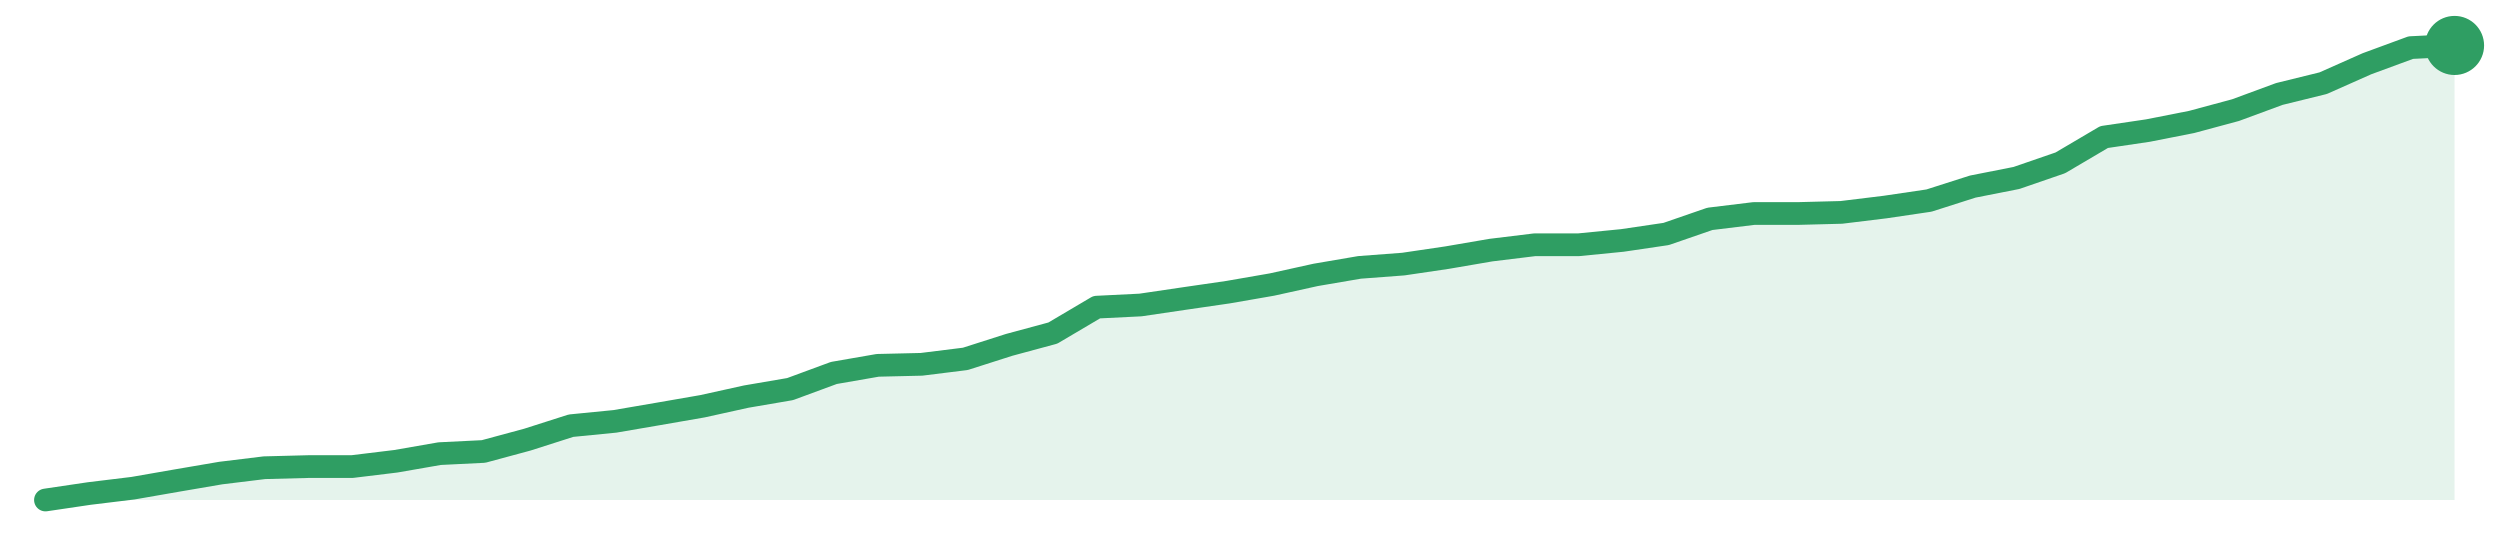
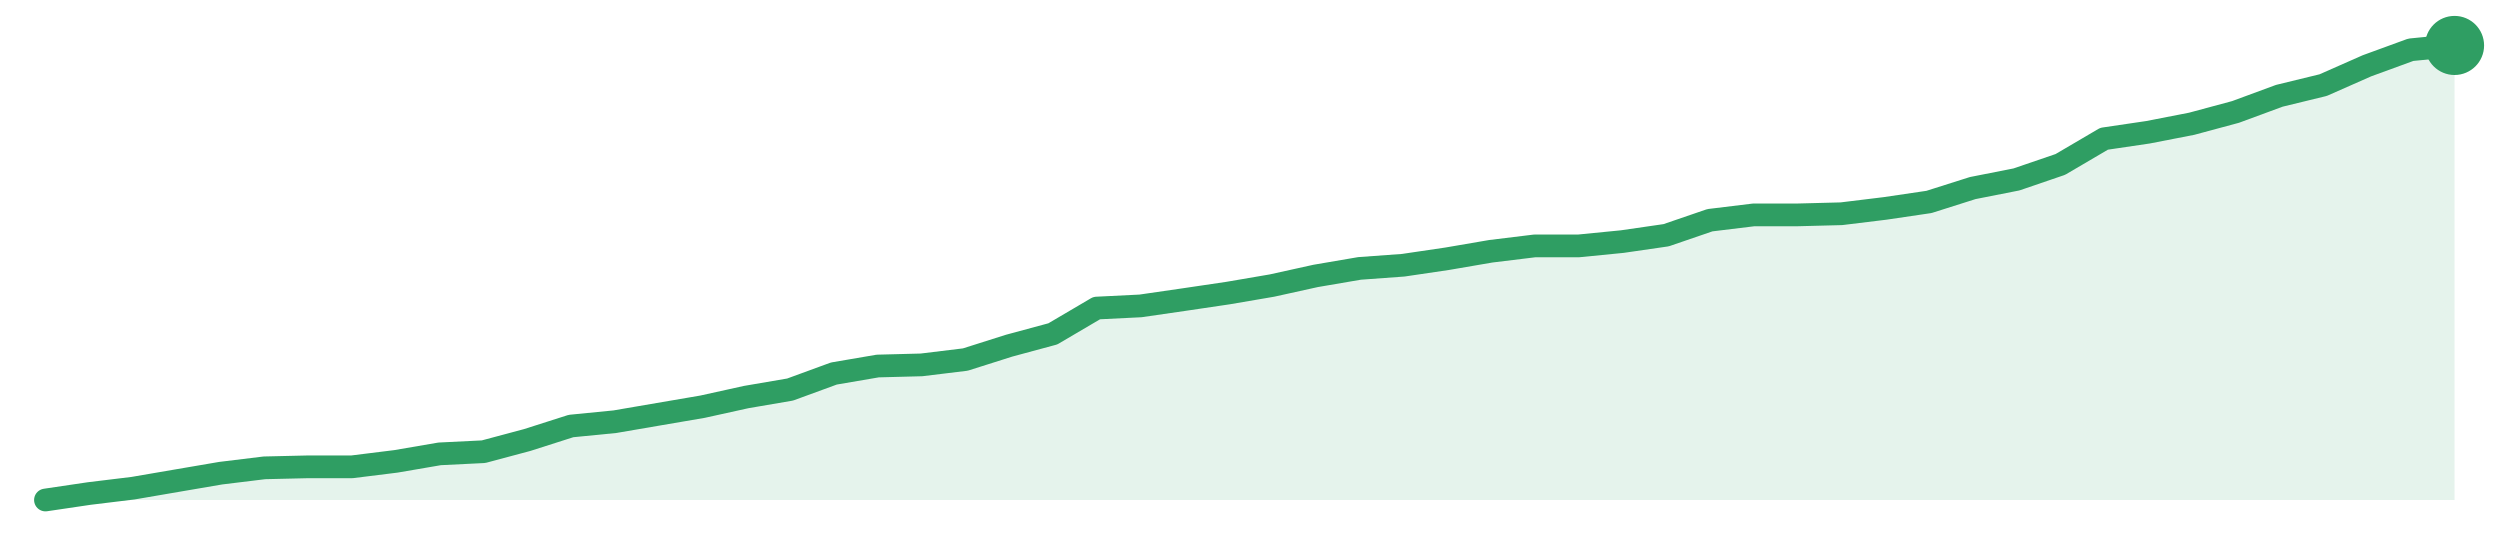
<svg xmlns="http://www.w3.org/2000/svg" width="220" height="48" viewBox="0 0 220 48" role="img" aria-label="trend">
-   <path d="M4.0,44.0 L4.0,44.0 L7.85,43.43 L11.71,42.96 L15.56,42.29 L19.42,41.63 L23.27,41.16 L27.13,41.06 L30.98,41.06 L34.84,40.59 L38.69,39.92 L42.55,39.73 L46.4,38.69 L50.25,37.46 L54.11,37.08 L57.96,36.42 L61.82,35.75 L65.67,34.9 L69.53,34.24 L73.38,32.82 L77.24,32.15 L81.09,32.06 L84.95,31.58 L88.8,30.35 L92.65,29.31 L96.51,27.03 L100.36,26.84 L104.22,26.27 L108.07,25.71 L111.93,25.04 L115.78,24.19 L119.64,23.53 L123.49,23.24 L127.35,22.67 L131.2,22.01 L135.05,21.54 L138.91,21.54 L142.76,21.16 L146.62,20.59 L150.47,19.26 L154.33,18.79 L158.18,18.79 L162.04,18.69 L165.89,18.22 L169.75,17.65 L173.6,16.42 L177.45,15.66 L181.31,14.33 L185.16,12.06 L189.02,11.49 L192.87,10.73 L196.73,9.69 L200.58,8.27 L204.44,7.32 L208.29,5.61 L212.15,4.19 L216.0,4.0 L216.0,44.0 Z" fill="#2f9e631f" />
-   <path d="M4.0,44.0 L7.85,43.43 L11.71,42.96 L15.56,42.29 L19.42,41.63 L23.27,41.16 L27.13,41.06 L30.98,41.06 L34.84,40.59 L38.69,39.92 L42.55,39.73 L46.4,38.69 L50.25,37.46 L54.11,37.08 L57.96,36.42 L61.82,35.75 L65.67,34.9 L69.53,34.24 L73.38,32.82 L77.24,32.15 L81.09,32.06 L84.95,31.58 L88.8,30.35 L92.65,29.31 L96.51,27.03 L100.36,26.84 L104.22,26.27 L108.07,25.71 L111.93,25.04 L115.78,24.19 L119.64,23.53 L123.49,23.24 L127.35,22.67 L131.2,22.01 L135.05,21.54 L138.91,21.54 L142.76,21.16 L146.62,20.59 L150.47,19.26 L154.33,18.79 L158.18,18.79 L162.04,18.69 L165.89,18.22 L169.75,17.65 L173.6,16.42 L177.45,15.66 L181.31,14.33 L185.16,12.06 L189.02,11.49 L192.87,10.73 L196.73,9.69 L200.58,8.27 L204.44,7.32 L208.29,5.61 L212.15,4.19 L216.0,4.0" fill="none" stroke="#2f9e63" stroke-width="2" stroke-linejoin="round" stroke-linecap="round" />
+   <path d="M4.0,44.0 L4.0,44.0 L7.85,43.43 L11.71,42.96 L15.56,42.3 L19.42,41.64 L23.27,41.17 L27.13,41.08 L30.98,41.08 L34.84,40.6 L38.69,39.94 L42.55,39.75 L46.4,38.72 L50.25,37.49 L54.11,37.11 L57.96,36.45 L61.82,35.79 L65.67,34.94 L69.53,34.28 L73.38,32.87 L77.24,32.21 L81.09,32.11 L84.95,31.64 L88.8,30.42 L92.65,29.38 L96.51,27.11 L100.36,26.92 L104.22,26.36 L108.07,25.79 L111.93,25.13 L115.78,24.28 L119.64,23.62 L123.49,23.34 L127.35,22.77 L131.2,22.11 L135.05,21.64 L138.91,21.64 L142.76,21.26 L146.62,20.7 L150.47,19.38 L154.33,18.91 L158.18,18.91 L162.04,18.81 L165.89,18.34 L169.75,17.77 L173.6,16.55 L177.45,15.79 L181.31,14.47 L185.16,12.21 L189.02,11.64 L192.87,10.89 L196.73,9.85 L200.58,8.43 L204.44,7.49 L208.29,5.79 L212.15,4.38 L216.0,4.0 L216.0,44.0 Z" fill="#2f9e631f" />
+   <path d="M4.0,44.0 L7.85,43.43 L11.71,42.96 L15.56,42.3 L19.42,41.64 L23.27,41.17 L27.13,41.08 L30.98,41.08 L34.84,40.6 L38.69,39.94 L42.55,39.75 L46.4,38.72 L50.25,37.49 L54.11,37.11 L57.96,36.45 L61.82,35.79 L65.67,34.94 L69.53,34.28 L73.38,32.87 L77.24,32.21 L81.09,32.11 L84.95,31.64 L88.8,30.42 L92.65,29.38 L96.51,27.11 L100.36,26.92 L104.22,26.36 L108.07,25.79 L111.93,25.13 L115.78,24.28 L119.64,23.62 L123.49,23.34 L127.35,22.77 L131.2,22.11 L135.05,21.64 L138.91,21.64 L142.76,21.26 L146.62,20.7 L150.47,19.38 L154.33,18.91 L158.18,18.91 L162.04,18.81 L165.89,18.34 L169.75,17.77 L173.6,16.55 L177.45,15.79 L181.31,14.47 L185.16,12.21 L189.02,11.64 L192.87,10.89 L196.73,9.85 L200.58,8.43 L204.44,7.49 L208.29,5.79 L212.15,4.38 L216.0,4.0" fill="none" stroke="#2f9e63" stroke-width="2" stroke-linejoin="round" stroke-linecap="round" />
  <circle cx="216.0" cy="4.0" r="2.6" fill="#2f9e63" />
</svg>
